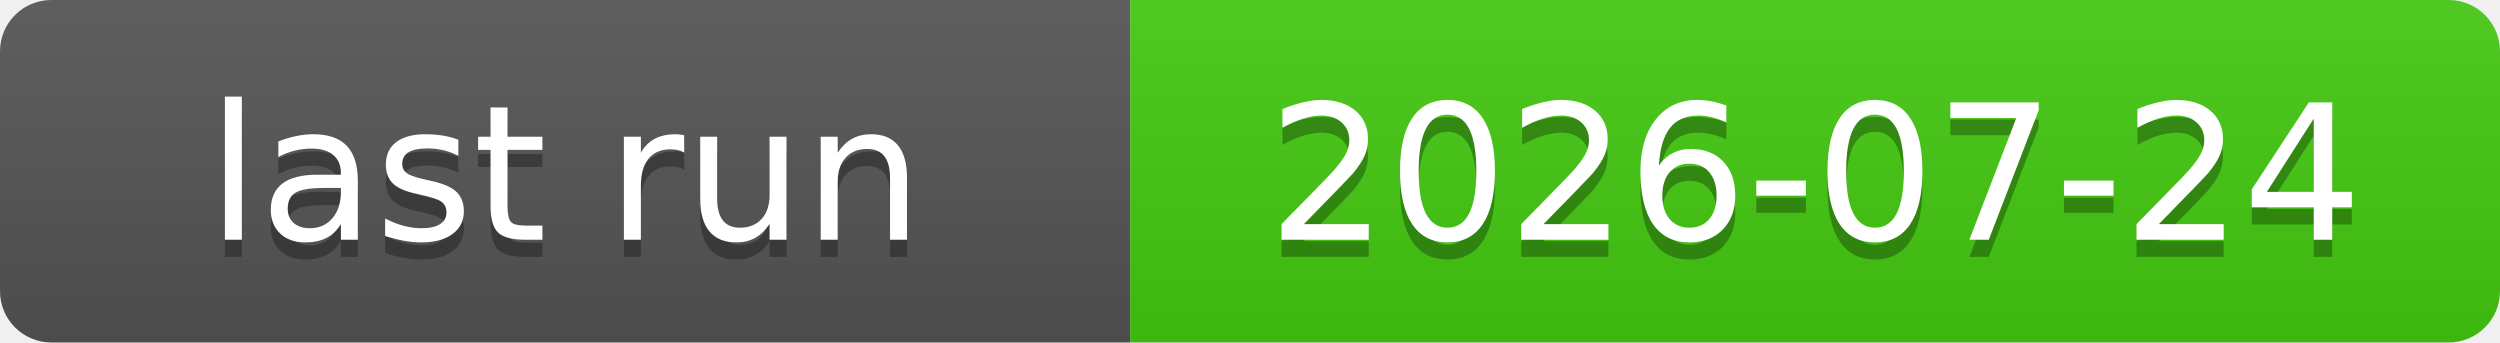
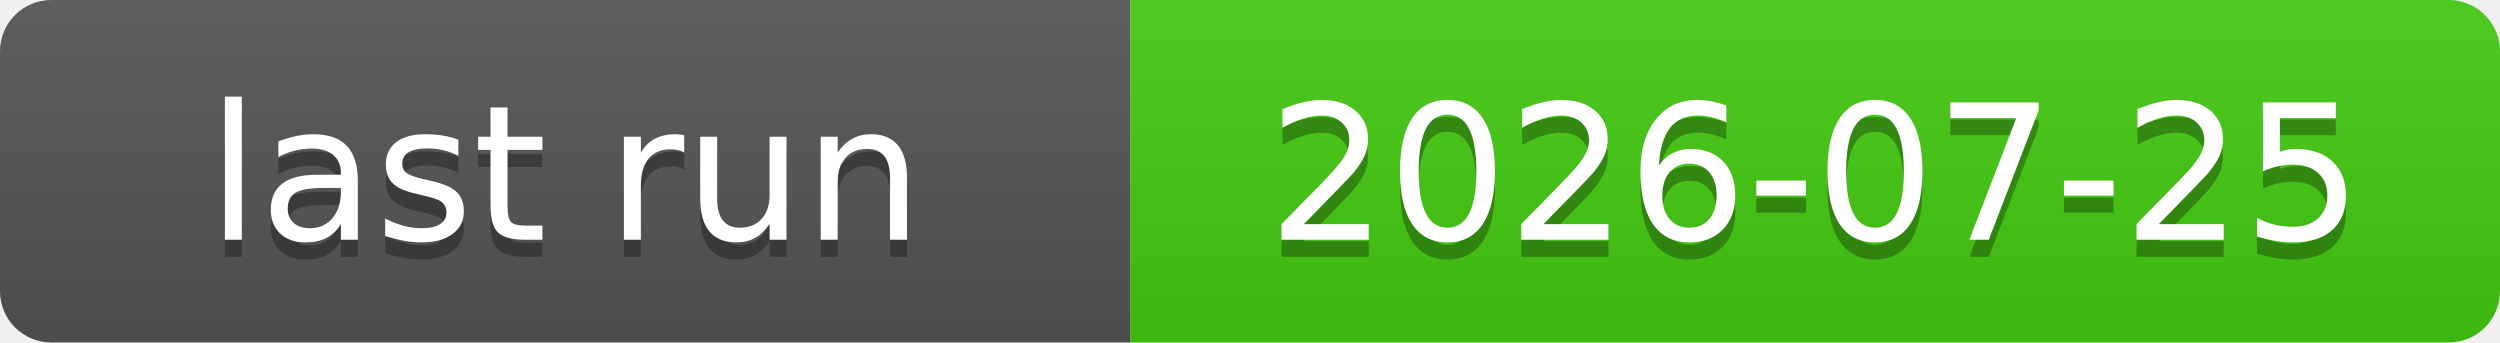
<svg xmlns="http://www.w3.org/2000/svg" xmlns:xlink="http://www.w3.org/1999/xlink" width="146" height="20" role="img">
-   <a target="_blank" xlink:href="https://github.com/symbolic-labs-pub/freedom-that-lasts/actions/runs/30068211777">
+   <a target="_blank" xlink:href="https://github.com/symbolic-labs-pub/freedom-that-lasts/actions/runs/30144852345">
    <linearGradient id="s" x2="0" y2="100%">
      <stop offset="0" stop-color="#bbb" stop-opacity=".1" />
      <stop offset="1" stop-opacity=".1" />
    </linearGradient>
    <clipPath id="r">
      <rect width="146" height="20" rx="3" fill="#fff" />
    </clipPath>
    <g clip-path="url(#r)">
      <rect width="66" height="20" fill="#555" />
      <rect x="66" width="80" height="20" fill="#4c1" />
      <rect width="146" height="20" fill="url(#s)" />
    </g>
    <g fill="#fff" text-anchor="middle" font-family="Verdana,Geneva,DejaVu Sans,sans-serif" text-rendering="geometricPrecision" font-size="110">
      <text aria-hidden="true" x="330.0" y="150" fill="#010101" fill-opacity=".3" transform="scale(.1)" textLength="560">last run</text>
      <text x="330.0" y="140" transform="scale(.1)" fill="#fff" textLength="560">last run</text>
-       <text aria-hidden="true" x="1060.0" y="150" fill="#010101" fill-opacity=".3" transform="scale(.1)" textLength="700">2026-07-24</text>
-       <text x="1060.0" y="140" transform="scale(.1)" fill="#fff" textLength="700">2026-07-24</text>
+       <text aria-hidden="true" x="1060.0" y="150" fill="#010101" fill-opacity=".3" transform="scale(.1)" textLength="700">2026-07-25</text>
+       <text x="1060.0" y="140" transform="scale(.1)" fill="#fff" textLength="700">2026-07-25</text>
    </g>
  </a>
</svg>
